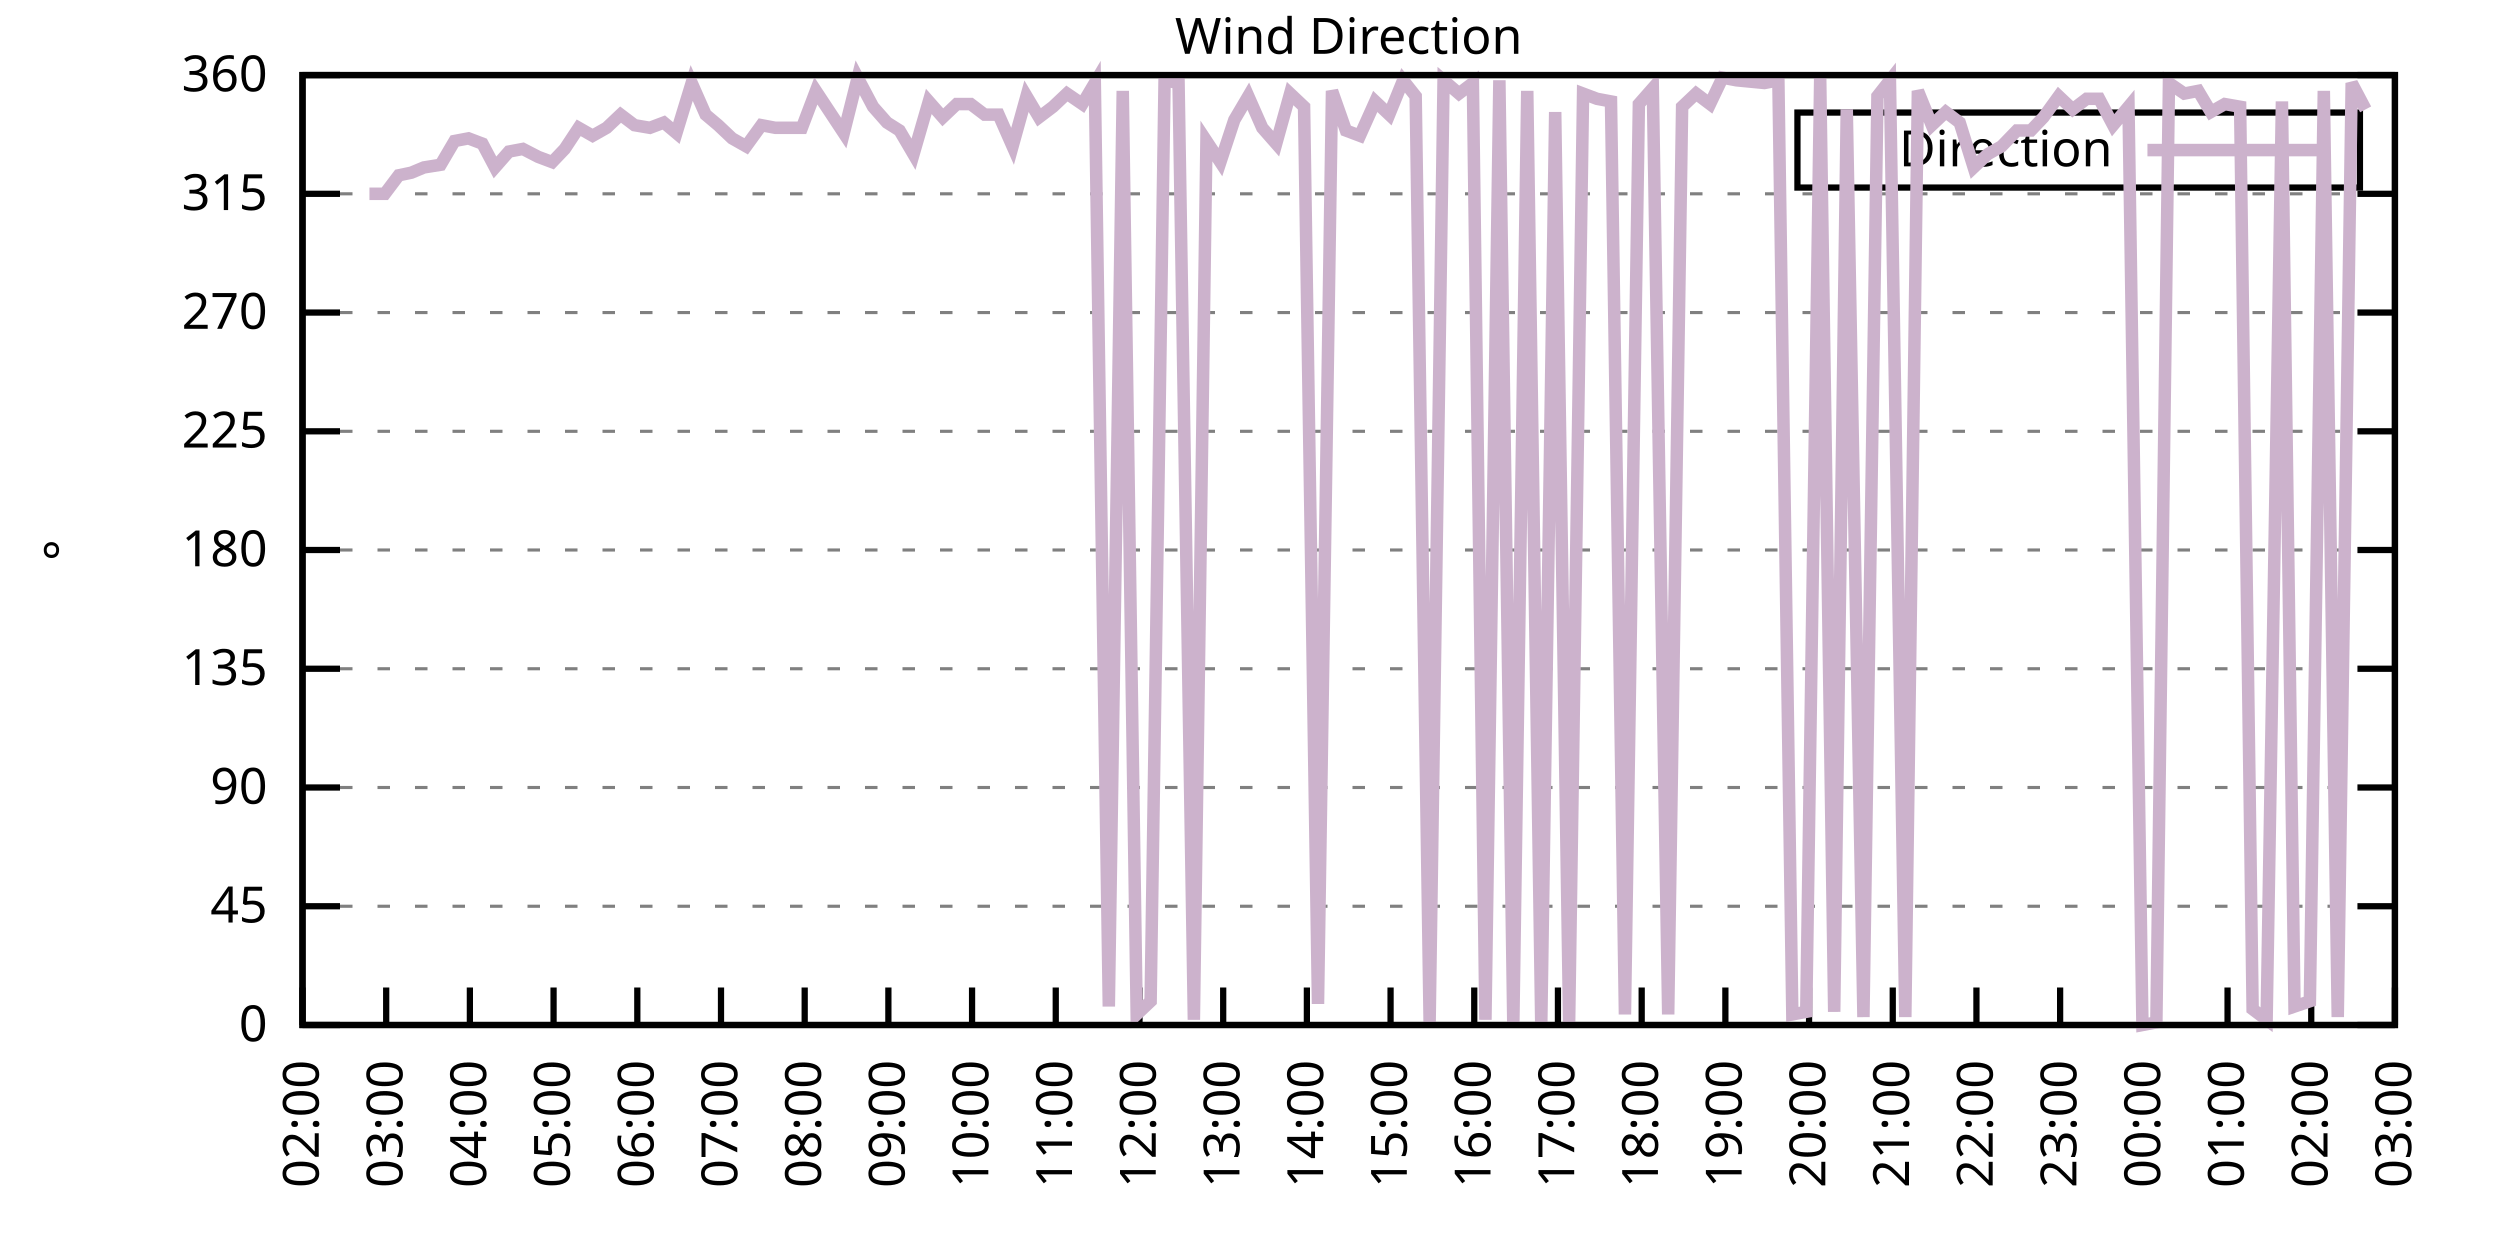
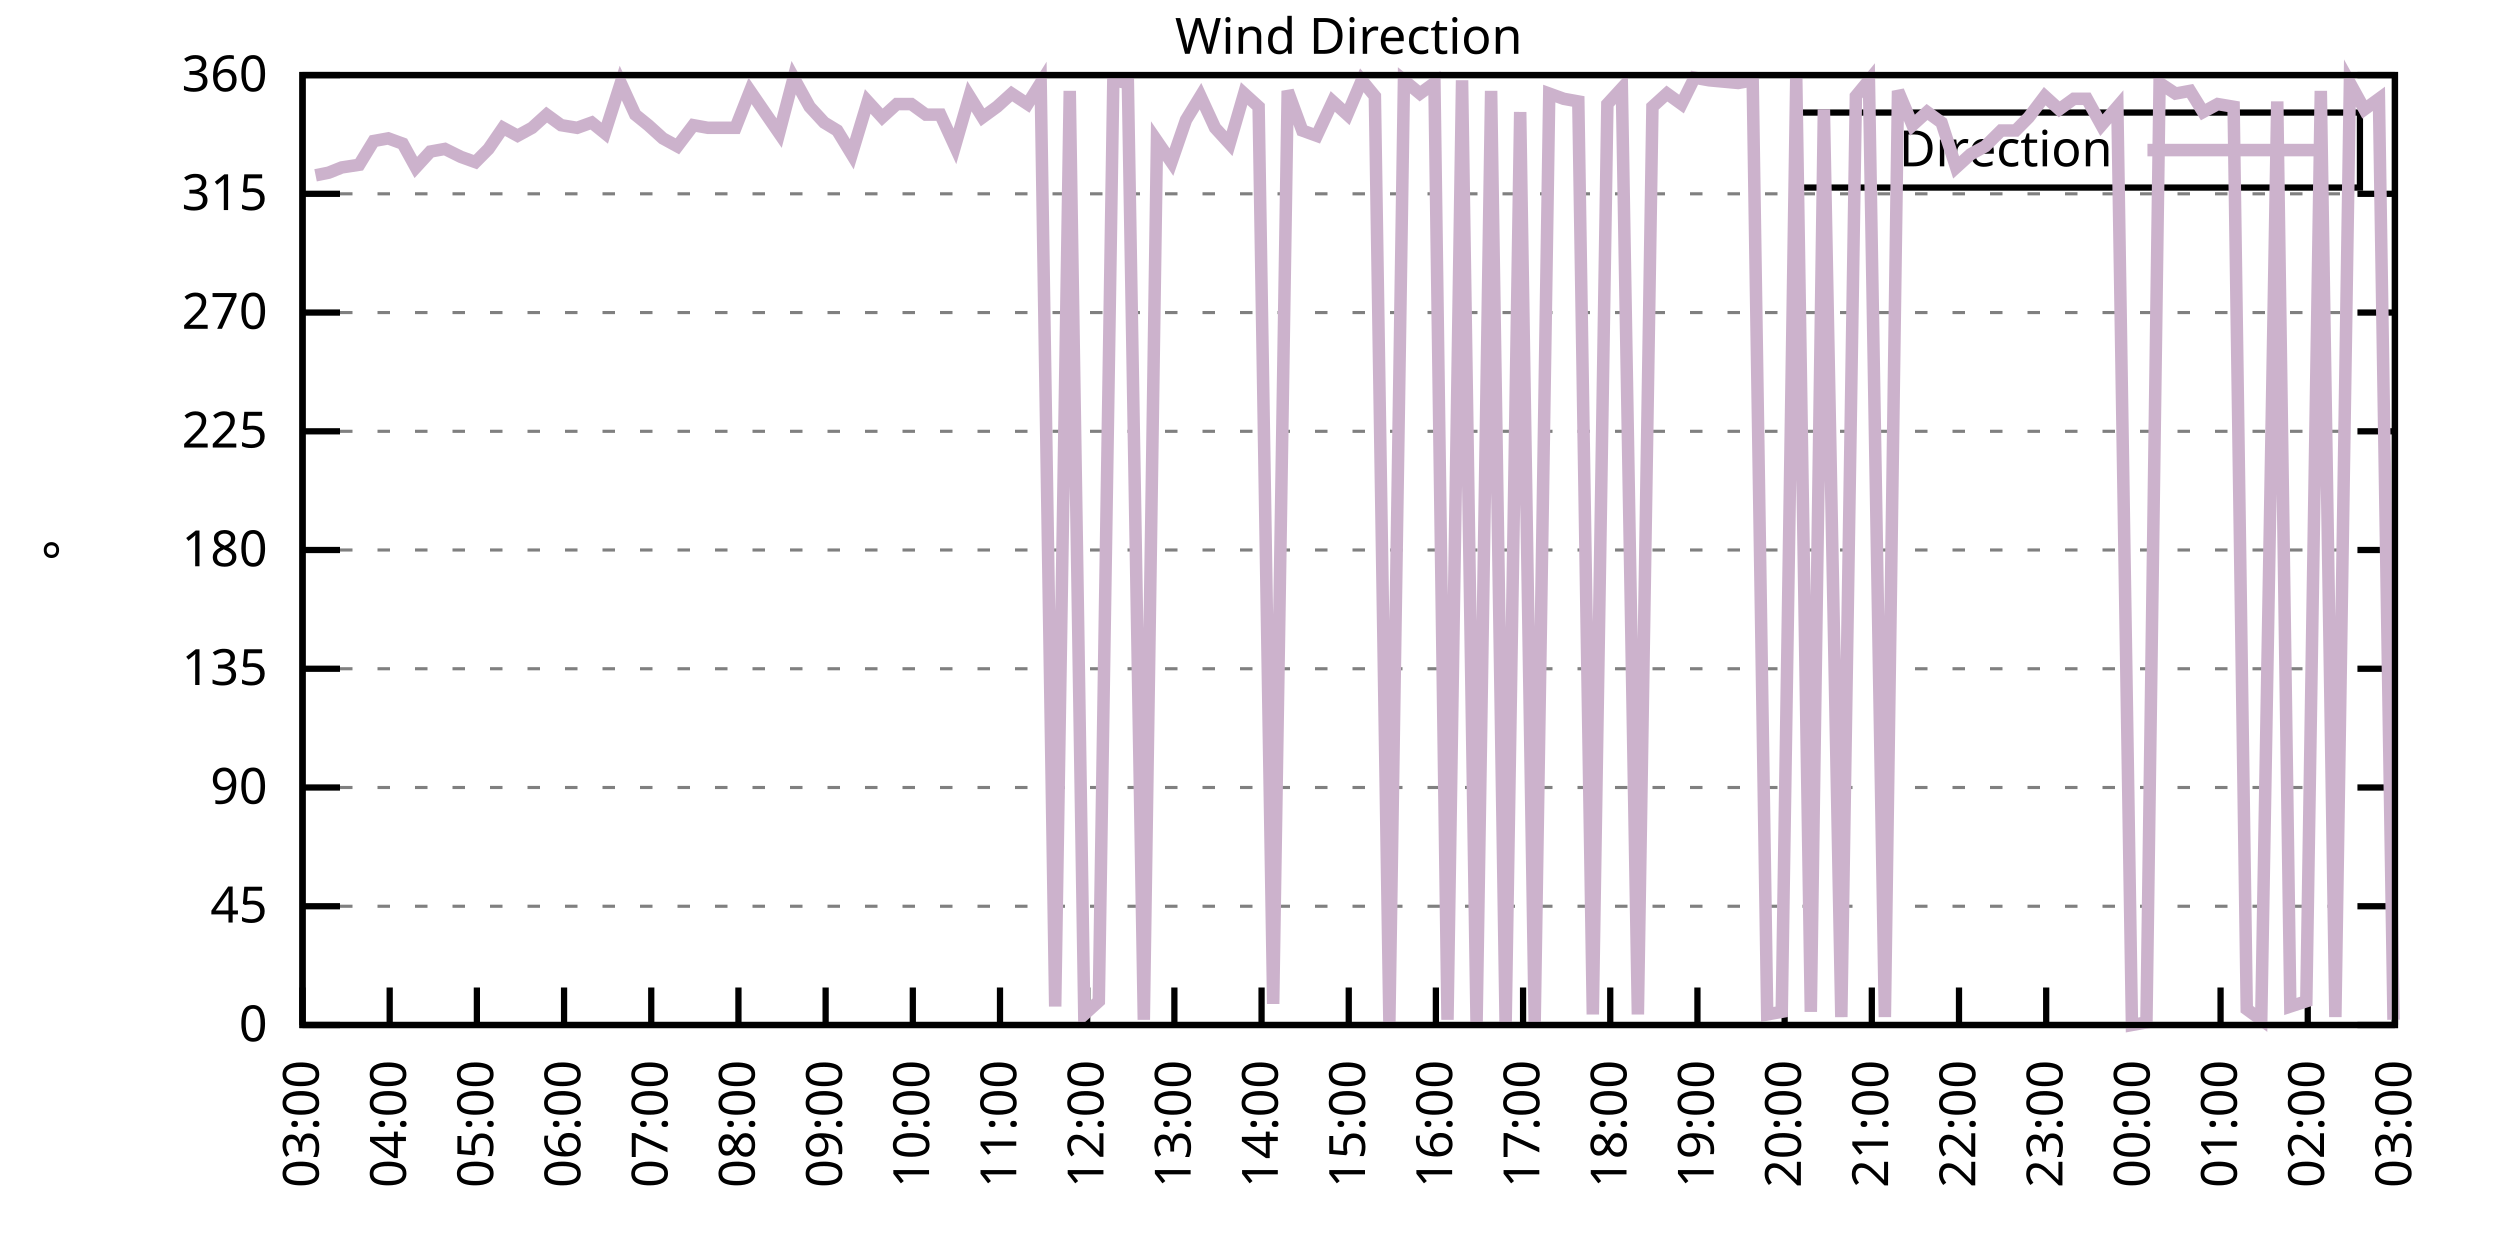
<svg xmlns="http://www.w3.org/2000/svg" xmlns:xlink="http://www.w3.org/1999/xlink" width="400" height="200" viewBox="0 0 400 200">
  <g id="gnuplot_canvas">
    <rect x="0" y="0" width="400" height="200" fill="none" />
    <defs>
      <circle id="gpDot" r="0.5" stroke-width="0.5" stroke="currentColor" />
      <path id="gpPt0" stroke-width="0.333" stroke="currentColor" d="M-1,0 h2 M0,-1 v2" />
      <path id="gpPt1" stroke-width="0.333" stroke="currentColor" d="M-1,-1 L1,1 M1,-1 L-1,1" />
      <path id="gpPt2" stroke-width="0.333" stroke="currentColor" d="M-1,0 L1,0 M0,-1 L0,1 M-1,-1 L1,1 M-1,1 L1,-1" />
      <rect id="gpPt3" stroke-width="0.333" stroke="currentColor" x="-1" y="-1" width="2" height="2" />
      <rect id="gpPt4" stroke-width="0.333" stroke="currentColor" fill="currentColor" x="-1" y="-1" width="2" height="2" />
      <circle id="gpPt5" stroke-width="0.333" stroke="currentColor" cx="0" cy="0" r="1" />
      <use xlink:href="#gpPt5" id="gpPt6" fill="currentColor" stroke="none" />
      <path id="gpPt7" stroke-width="0.333" stroke="currentColor" d="M0,-1.33 L-1.33,0.67 L1.33,0.67 z" />
      <use xlink:href="#gpPt7" id="gpPt8" fill="currentColor" stroke="none" />
      <use xlink:href="#gpPt7" id="gpPt9" stroke="currentColor" transform="rotate(180)" />
      <use xlink:href="#gpPt9" id="gpPt10" fill="currentColor" stroke="none" />
      <use xlink:href="#gpPt3" id="gpPt11" stroke="currentColor" transform="rotate(45)" />
      <use xlink:href="#gpPt11" id="gpPt12" fill="currentColor" stroke="none" />
      <path id="gpPt13" stroke-width="0.333" stroke="currentColor" d="M0,1.330 L1.265,0.411 L0.782,-1.067 L-0.782,-1.076 L-1.265,0.411 z" />
      <use xlink:href="#gpPt13" id="gpPt14" fill="currentColor" stroke="none" />
      <filter id="textbox" filterUnits="objectBoundingBox" x="0" y="0" height="1" width="1">
        <feFlood flood-color="white" flood-opacity="1" result="bgnd" />
        <feComposite in="SourceGraphic" in2="bgnd" operator="atop" />
      </filter>
      <filter id="greybox" filterUnits="objectBoundingBox" x="0" y="0" height="1" width="1">
        <feFlood flood-color="lightgrey" flood-opacity="1" result="grey" />
        <feComposite in="SourceGraphic" in2="grey" operator="atop" />
      </filter>
    </defs>
    <g fill="none" color="white" stroke="currentColor" stroke-width="1.00" stroke-linecap="butt" stroke-linejoin="miter">
</g>
    <g fill="none" color="black" stroke="currentColor" stroke-width="1.00" stroke-linecap="butt" stroke-linejoin="miter">
      <g stroke="none" shape-rendering="crispEdges">
        <polygon fill="rgb(255, 255, 255)" points="48.40,164.00 383.18,164.00 383.18,12.02 48.40,12.02 " />
      </g>
    </g>
    <g fill="none" color="black" stroke="currentColor" stroke-width="1.00" stroke-linecap="butt" stroke-linejoin="miter">
</g>
    <g fill="none" color="black" stroke="black" stroke-width="0.50" stroke-linecap="butt" stroke-linejoin="miter">
</g>
    <g fill="none" color="gray" stroke="currentColor" stroke-width="0.50" stroke-linecap="butt" stroke-linejoin="miter">
      <path stroke="gray" stroke-dasharray="2,4" class="gridline" d="M48.40,164.00 L383.19,164.00  " />
    </g>
    <g fill="none" color="gray" stroke="gray" stroke-width="1.00" stroke-linecap="butt" stroke-linejoin="miter">
</g>
    <g fill="none" color="black" stroke="currentColor" stroke-width="1.00" stroke-linecap="butt" stroke-linejoin="miter">
      <path stroke="black" d="M48.40,164.00 L54.40,164.00 M383.19,164.00 L377.19,164.00  " />
      <g transform="translate(42.80,166.60)" stroke="none" fill="black" font-family="Sans" font-size="8.00" text-anchor="end">
        <text>
          <tspan font-family="Sans"> 0</tspan>
        </text>
      </g>
    </g>
    <g fill="none" color="black" stroke="currentColor" stroke-width="1.00" stroke-linecap="butt" stroke-linejoin="miter">
</g>
    <g fill="none" color="black" stroke="black" stroke-width="0.50" stroke-linecap="butt" stroke-linejoin="miter">
</g>
    <g fill="none" color="gray" stroke="currentColor" stroke-width="0.50" stroke-linecap="butt" stroke-linejoin="miter">
      <path stroke="gray" stroke-dasharray="2,4" class="gridline" d="M48.40,145.00 L383.19,145.00  " />
    </g>
    <g fill="none" color="gray" stroke="gray" stroke-width="1.00" stroke-linecap="butt" stroke-linejoin="miter">
</g>
    <g fill="none" color="black" stroke="currentColor" stroke-width="1.00" stroke-linecap="butt" stroke-linejoin="miter">
      <path stroke="black" d="M48.40,145.00 L54.40,145.00 M383.19,145.00 L377.19,145.00  " />
      <g transform="translate(42.80,147.60)" stroke="none" fill="black" font-family="Sans" font-size="8.00" text-anchor="end">
        <text>
          <tspan font-family="Sans"> 45</tspan>
        </text>
      </g>
    </g>
    <g fill="none" color="black" stroke="currentColor" stroke-width="1.00" stroke-linecap="butt" stroke-linejoin="miter">
</g>
    <g fill="none" color="black" stroke="black" stroke-width="0.50" stroke-linecap="butt" stroke-linejoin="miter">
</g>
    <g fill="none" color="gray" stroke="currentColor" stroke-width="0.50" stroke-linecap="butt" stroke-linejoin="miter">
      <path stroke="gray" stroke-dasharray="2,4" class="gridline" d="M48.40,126.00 L383.19,126.00  " />
    </g>
    <g fill="none" color="gray" stroke="gray" stroke-width="1.00" stroke-linecap="butt" stroke-linejoin="miter">
</g>
    <g fill="none" color="black" stroke="currentColor" stroke-width="1.00" stroke-linecap="butt" stroke-linejoin="miter">
      <path stroke="black" d="M48.40,126.00 L54.40,126.00 M383.19,126.00 L377.19,126.00  " />
      <g transform="translate(42.80,128.60)" stroke="none" fill="black" font-family="Sans" font-size="8.00" text-anchor="end">
        <text>
          <tspan font-family="Sans"> 90</tspan>
        </text>
      </g>
    </g>
    <g fill="none" color="black" stroke="currentColor" stroke-width="1.00" stroke-linecap="butt" stroke-linejoin="miter">
</g>
    <g fill="none" color="black" stroke="black" stroke-width="0.50" stroke-linecap="butt" stroke-linejoin="miter">
</g>
    <g fill="none" color="gray" stroke="currentColor" stroke-width="0.50" stroke-linecap="butt" stroke-linejoin="miter">
      <path stroke="gray" stroke-dasharray="2,4" class="gridline" d="M48.40,107.00 L383.19,107.00  " />
    </g>
    <g fill="none" color="gray" stroke="gray" stroke-width="1.00" stroke-linecap="butt" stroke-linejoin="miter">
</g>
    <g fill="none" color="black" stroke="currentColor" stroke-width="1.00" stroke-linecap="butt" stroke-linejoin="miter">
      <path stroke="black" d="M48.40,107.00 L54.40,107.00 M383.19,107.00 L377.19,107.00  " />
      <g transform="translate(42.80,109.60)" stroke="none" fill="black" font-family="Sans" font-size="8.00" text-anchor="end">
        <text>
          <tspan font-family="Sans"> 135</tspan>
        </text>
      </g>
    </g>
    <g fill="none" color="black" stroke="currentColor" stroke-width="1.00" stroke-linecap="butt" stroke-linejoin="miter">
</g>
    <g fill="none" color="black" stroke="black" stroke-width="0.50" stroke-linecap="butt" stroke-linejoin="miter">
</g>
    <g fill="none" color="gray" stroke="currentColor" stroke-width="0.50" stroke-linecap="butt" stroke-linejoin="miter">
      <path stroke="gray" stroke-dasharray="2,4" class="gridline" d="M48.40,88.00 L383.19,88.00  " />
    </g>
    <g fill="none" color="gray" stroke="gray" stroke-width="1.00" stroke-linecap="butt" stroke-linejoin="miter">
</g>
    <g fill="none" color="black" stroke="currentColor" stroke-width="1.00" stroke-linecap="butt" stroke-linejoin="miter">
      <path stroke="black" d="M48.40,88.00 L54.40,88.00 M383.19,88.00 L377.19,88.00  " />
      <g transform="translate(42.80,90.60)" stroke="none" fill="black" font-family="Sans" font-size="8.00" text-anchor="end">
        <text>
          <tspan font-family="Sans"> 180</tspan>
        </text>
      </g>
    </g>
    <g fill="none" color="black" stroke="currentColor" stroke-width="1.00" stroke-linecap="butt" stroke-linejoin="miter">
</g>
    <g fill="none" color="black" stroke="black" stroke-width="0.50" stroke-linecap="butt" stroke-linejoin="miter">
</g>
    <g fill="none" color="gray" stroke="currentColor" stroke-width="0.50" stroke-linecap="butt" stroke-linejoin="miter">
      <path stroke="gray" stroke-dasharray="2,4" class="gridline" d="M48.40,69.01 L383.19,69.01  " />
    </g>
    <g fill="none" color="gray" stroke="gray" stroke-width="1.00" stroke-linecap="butt" stroke-linejoin="miter">
</g>
    <g fill="none" color="black" stroke="currentColor" stroke-width="1.00" stroke-linecap="butt" stroke-linejoin="miter">
      <path stroke="black" d="M48.40,69.01 L54.40,69.01 M383.19,69.01 L377.19,69.01  " />
      <g transform="translate(42.80,71.61)" stroke="none" fill="black" font-family="Sans" font-size="8.00" text-anchor="end">
        <text>
          <tspan font-family="Sans"> 225</tspan>
        </text>
      </g>
    </g>
    <g fill="none" color="black" stroke="currentColor" stroke-width="1.00" stroke-linecap="butt" stroke-linejoin="miter">
</g>
    <g fill="none" color="black" stroke="black" stroke-width="0.50" stroke-linecap="butt" stroke-linejoin="miter">
</g>
    <g fill="none" color="gray" stroke="currentColor" stroke-width="0.50" stroke-linecap="butt" stroke-linejoin="miter">
      <path stroke="gray" stroke-dasharray="2,4" class="gridline" d="M48.40,50.01 L383.19,50.01  " />
    </g>
    <g fill="none" color="gray" stroke="gray" stroke-width="1.00" stroke-linecap="butt" stroke-linejoin="miter">
</g>
    <g fill="none" color="black" stroke="currentColor" stroke-width="1.00" stroke-linecap="butt" stroke-linejoin="miter">
      <path stroke="black" d="M48.40,50.01 L54.40,50.01 M383.19,50.01 L377.19,50.01  " />
      <g transform="translate(42.80,52.61)" stroke="none" fill="black" font-family="Sans" font-size="8.00" text-anchor="end">
        <text>
          <tspan font-family="Sans"> 270</tspan>
        </text>
      </g>
    </g>
    <g fill="none" color="black" stroke="currentColor" stroke-width="1.00" stroke-linecap="butt" stroke-linejoin="miter">
</g>
    <g fill="none" color="black" stroke="black" stroke-width="0.50" stroke-linecap="butt" stroke-linejoin="miter">
</g>
    <g fill="none" color="gray" stroke="currentColor" stroke-width="0.50" stroke-linecap="butt" stroke-linejoin="miter">
      <path stroke="gray" stroke-dasharray="2,4" class="gridline" d="M48.40,31.01 L383.19,31.01  " />
    </g>
    <g fill="none" color="gray" stroke="gray" stroke-width="1.00" stroke-linecap="butt" stroke-linejoin="miter">
</g>
    <g fill="none" color="black" stroke="currentColor" stroke-width="1.00" stroke-linecap="butt" stroke-linejoin="miter">
      <path stroke="black" d="M48.40,31.01 L54.40,31.01 M383.19,31.01 L377.19,31.01  " />
      <g transform="translate(42.80,33.61)" stroke="none" fill="black" font-family="Sans" font-size="8.00" text-anchor="end">
        <text>
          <tspan font-family="Sans"> 315</tspan>
        </text>
      </g>
    </g>
    <g fill="none" color="black" stroke="currentColor" stroke-width="1.00" stroke-linecap="butt" stroke-linejoin="miter">
</g>
    <g fill="none" color="black" stroke="black" stroke-width="0.50" stroke-linecap="butt" stroke-linejoin="miter">
</g>
    <g fill="none" color="gray" stroke="currentColor" stroke-width="0.50" stroke-linecap="butt" stroke-linejoin="miter">
      <path stroke="gray" stroke-dasharray="2,4" class="gridline" d="M48.40,12.01 L383.19,12.01  " />
    </g>
    <g fill="none" color="gray" stroke="gray" stroke-width="1.00" stroke-linecap="butt" stroke-linejoin="miter">
</g>
    <g fill="none" color="black" stroke="currentColor" stroke-width="1.00" stroke-linecap="butt" stroke-linejoin="miter">
      <path stroke="black" d="M48.40,12.01 L54.40,12.01 M383.19,12.01 L377.19,12.01  " />
      <g transform="translate(42.80,14.61)" stroke="none" fill="black" font-family="Sans" font-size="8.00" text-anchor="end">
        <text>
          <tspan font-family="Sans"> 360</tspan>
        </text>
      </g>
    </g>
    <g fill="none" color="black" stroke="currentColor" stroke-width="1.00" stroke-linecap="butt" stroke-linejoin="miter">
      <path stroke="black" d="M48.40,164.00 L48.40,158.00  " />
      <g transform="translate(51.00,169.60) rotate(270.00)" stroke="none" fill="black" font-family="Sans" font-size="8.00" text-anchor="end">
        <text>
-           <tspan font-family="Sans">02:00</tspan>
-         </text>
-       </g>
-     </g>
-     <g fill="none" color="black" stroke="currentColor" stroke-width="1.00" stroke-linecap="butt" stroke-linejoin="miter">
-       <path stroke="black" d="M61.79,164.00 L61.79,158.00  " />
-       <g transform="translate(64.39,169.60) rotate(270.00)" stroke="none" fill="black" font-family="Sans" font-size="8.00" text-anchor="end">
-         <text>
          <tspan font-family="Sans">03:00</tspan>
        </text>
      </g>
    </g>
    <g fill="none" color="black" stroke="currentColor" stroke-width="1.00" stroke-linecap="butt" stroke-linejoin="miter">
-       <path stroke="black" d="M75.18,164.00 L75.18,158.00  " />
-       <g transform="translate(77.78,169.60) rotate(270.00)" stroke="none" fill="black" font-family="Sans" font-size="8.00" text-anchor="end">
+       <path stroke="black" d="M62.35,164.00 L62.35,158.00  " />
+       <g transform="translate(64.95,169.60) rotate(270.00)" stroke="none" fill="black" font-family="Sans" font-size="8.00" text-anchor="end">
        <text>
          <tspan font-family="Sans">04:00</tspan>
        </text>
      </g>
    </g>
    <g fill="none" color="black" stroke="currentColor" stroke-width="1.00" stroke-linecap="butt" stroke-linejoin="miter">
-       <path stroke="black" d="M88.57,164.00 L88.57,158.00  " />
-       <g transform="translate(91.17,169.60) rotate(270.00)" stroke="none" fill="black" font-family="Sans" font-size="8.00" text-anchor="end">
+       <path stroke="black" d="M76.30,164.00 L76.30,158.00  " />
+       <g transform="translate(78.90,169.60) rotate(270.00)" stroke="none" fill="black" font-family="Sans" font-size="8.00" text-anchor="end">
        <text>
          <tspan font-family="Sans">05:00</tspan>
        </text>
      </g>
    </g>
    <g fill="none" color="black" stroke="currentColor" stroke-width="1.00" stroke-linecap="butt" stroke-linejoin="miter">
-       <path stroke="black" d="M101.97,164.00 L101.97,158.00  " />
-       <g transform="translate(104.57,169.60) rotate(270.00)" stroke="none" fill="black" font-family="Sans" font-size="8.00" text-anchor="end">
+       <path stroke="black" d="M90.25,164.00 L90.25,158.00  " />
+       <g transform="translate(92.85,169.60) rotate(270.00)" stroke="none" fill="black" font-family="Sans" font-size="8.00" text-anchor="end">
        <text>
          <tspan font-family="Sans">06:00</tspan>
        </text>
      </g>
    </g>
    <g fill="none" color="black" stroke="currentColor" stroke-width="1.00" stroke-linecap="butt" stroke-linejoin="miter">
-       <path stroke="black" d="M115.36,164.00 L115.36,158.00  " />
-       <g transform="translate(117.96,169.60) rotate(270.00)" stroke="none" fill="black" font-family="Sans" font-size="8.00" text-anchor="end">
+       <path stroke="black" d="M104.20,164.00 L104.20,158.00  " />
+       <g transform="translate(106.80,169.60) rotate(270.00)" stroke="none" fill="black" font-family="Sans" font-size="8.00" text-anchor="end">
        <text>
          <tspan font-family="Sans">07:00</tspan>
        </text>
      </g>
    </g>
    <g fill="none" color="black" stroke="currentColor" stroke-width="1.00" stroke-linecap="butt" stroke-linejoin="miter">
-       <path stroke="black" d="M128.75,164.00 L128.75,158.00  " />
-       <g transform="translate(131.35,169.60) rotate(270.00)" stroke="none" fill="black" font-family="Sans" font-size="8.00" text-anchor="end">
+       <path stroke="black" d="M118.15,164.00 L118.15,158.00  " />
+       <g transform="translate(120.75,169.60) rotate(270.00)" stroke="none" fill="black" font-family="Sans" font-size="8.00" text-anchor="end">
        <text>
          <tspan font-family="Sans">08:00</tspan>
        </text>
      </g>
    </g>
    <g fill="none" color="black" stroke="currentColor" stroke-width="1.00" stroke-linecap="butt" stroke-linejoin="miter">
-       <path stroke="black" d="M142.14,164.00 L142.14,158.00  " />
-       <g transform="translate(144.74,169.60) rotate(270.00)" stroke="none" fill="black" font-family="Sans" font-size="8.00" text-anchor="end">
+       <path stroke="black" d="M132.10,164.00 L132.10,158.00  " />
+       <g transform="translate(134.70,169.60) rotate(270.00)" stroke="none" fill="black" font-family="Sans" font-size="8.00" text-anchor="end">
        <text>
          <tspan font-family="Sans">09:00</tspan>
        </text>
      </g>
    </g>
    <g fill="none" color="black" stroke="currentColor" stroke-width="1.00" stroke-linecap="butt" stroke-linejoin="miter">
-       <path stroke="black" d="M155.53,164.00 L155.53,158.00  " />
-       <g transform="translate(158.13,169.60) rotate(270.00)" stroke="none" fill="black" font-family="Sans" font-size="8.00" text-anchor="end">
+       <path stroke="black" d="M146.05,164.00 L146.05,158.00  " />
+       <g transform="translate(148.65,169.60) rotate(270.00)" stroke="none" fill="black" font-family="Sans" font-size="8.00" text-anchor="end">
        <text>
          <tspan font-family="Sans">10:00</tspan>
        </text>
      </g>
    </g>
    <g fill="none" color="black" stroke="currentColor" stroke-width="1.00" stroke-linecap="butt" stroke-linejoin="miter">
-       <path stroke="black" d="M168.92,164.00 L168.92,158.00  " />
-       <g transform="translate(171.52,169.60) rotate(270.00)" stroke="none" fill="black" font-family="Sans" font-size="8.00" text-anchor="end">
+       <path stroke="black" d="M160.00,164.00 L160.00,158.00  " />
+       <g transform="translate(162.60,169.60) rotate(270.00)" stroke="none" fill="black" font-family="Sans" font-size="8.00" text-anchor="end">
        <text>
          <tspan font-family="Sans">11:00</tspan>
        </text>
      </g>
    </g>
    <g fill="none" color="black" stroke="currentColor" stroke-width="1.00" stroke-linecap="butt" stroke-linejoin="miter">
-       <path stroke="black" d="M182.32,164.00 L182.32,158.00  " />
-       <g transform="translate(184.92,169.60) rotate(270.00)" stroke="none" fill="black" font-family="Sans" font-size="8.00" text-anchor="end">
+       <path stroke="black" d="M173.95,164.00 L173.95,158.00  " />
+       <g transform="translate(176.55,169.60) rotate(270.00)" stroke="none" fill="black" font-family="Sans" font-size="8.00" text-anchor="end">
        <text>
          <tspan font-family="Sans">12:00</tspan>
        </text>
      </g>
    </g>
    <g fill="none" color="black" stroke="currentColor" stroke-width="1.00" stroke-linecap="butt" stroke-linejoin="miter">
-       <path stroke="black" d="M195.71,164.00 L195.71,158.00  " />
-       <g transform="translate(198.31,169.60) rotate(270.00)" stroke="none" fill="black" font-family="Sans" font-size="8.00" text-anchor="end">
+       <path stroke="black" d="M187.90,164.00 L187.90,158.00  " />
+       <g transform="translate(190.50,169.60) rotate(270.00)" stroke="none" fill="black" font-family="Sans" font-size="8.00" text-anchor="end">
        <text>
          <tspan font-family="Sans">13:00</tspan>
        </text>
      </g>
    </g>
    <g fill="none" color="black" stroke="currentColor" stroke-width="1.00" stroke-linecap="butt" stroke-linejoin="miter">
-       <path stroke="black" d="M209.10,164.00 L209.10,158.00  " />
-       <g transform="translate(211.70,169.60) rotate(270.00)" stroke="none" fill="black" font-family="Sans" font-size="8.00" text-anchor="end">
+       <path stroke="black" d="M201.85,164.00 L201.85,158.00  " />
+       <g transform="translate(204.45,169.60) rotate(270.00)" stroke="none" fill="black" font-family="Sans" font-size="8.00" text-anchor="end">
        <text>
          <tspan font-family="Sans">14:00</tspan>
        </text>
      </g>
    </g>
    <g fill="none" color="black" stroke="currentColor" stroke-width="1.00" stroke-linecap="butt" stroke-linejoin="miter">
-       <path stroke="black" d="M222.49,164.00 L222.49,158.00  " />
-       <g transform="translate(225.09,169.60) rotate(270.00)" stroke="none" fill="black" font-family="Sans" font-size="8.00" text-anchor="end">
+       <path stroke="black" d="M215.80,164.00 L215.80,158.00  " />
+       <g transform="translate(218.40,169.60) rotate(270.00)" stroke="none" fill="black" font-family="Sans" font-size="8.00" text-anchor="end">
        <text>
          <tspan font-family="Sans">15:00</tspan>
        </text>
      </g>
    </g>
    <g fill="none" color="black" stroke="currentColor" stroke-width="1.00" stroke-linecap="butt" stroke-linejoin="miter">
-       <path stroke="black" d="M235.88,164.00 L235.88,158.00  " />
-       <g transform="translate(238.48,169.60) rotate(270.00)" stroke="none" fill="black" font-family="Sans" font-size="8.00" text-anchor="end">
+       <path stroke="black" d="M229.74,164.00 L229.74,158.00  " />
+       <g transform="translate(232.34,169.60) rotate(270.00)" stroke="none" fill="black" font-family="Sans" font-size="8.00" text-anchor="end">
        <text>
          <tspan font-family="Sans">16:00</tspan>
        </text>
      </g>
    </g>
    <g fill="none" color="black" stroke="currentColor" stroke-width="1.00" stroke-linecap="butt" stroke-linejoin="miter">
-       <path stroke="black" d="M249.27,164.00 L249.27,158.00  " />
-       <g transform="translate(251.87,169.60) rotate(270.00)" stroke="none" fill="black" font-family="Sans" font-size="8.00" text-anchor="end">
+       <path stroke="black" d="M243.69,164.00 L243.69,158.00  " />
+       <g transform="translate(246.29,169.60) rotate(270.00)" stroke="none" fill="black" font-family="Sans" font-size="8.00" text-anchor="end">
        <text>
          <tspan font-family="Sans">17:00</tspan>
        </text>
      </g>
    </g>
    <g fill="none" color="black" stroke="currentColor" stroke-width="1.00" stroke-linecap="butt" stroke-linejoin="miter">
-       <path stroke="black" d="M262.67,164.00 L262.67,158.00  " />
-       <g transform="translate(265.27,169.60) rotate(270.00)" stroke="none" fill="black" font-family="Sans" font-size="8.00" text-anchor="end">
+       <path stroke="black" d="M257.64,164.00 L257.64,158.00  " />
+       <g transform="translate(260.24,169.60) rotate(270.00)" stroke="none" fill="black" font-family="Sans" font-size="8.00" text-anchor="end">
        <text>
          <tspan font-family="Sans">18:00</tspan>
        </text>
      </g>
    </g>
    <g fill="none" color="black" stroke="currentColor" stroke-width="1.00" stroke-linecap="butt" stroke-linejoin="miter">
-       <path stroke="black" d="M276.06,164.00 L276.06,158.00  " />
-       <g transform="translate(278.66,169.60) rotate(270.00)" stroke="none" fill="black" font-family="Sans" font-size="8.00" text-anchor="end">
+       <path stroke="black" d="M271.59,164.00 L271.59,158.00  " />
+       <g transform="translate(274.19,169.60) rotate(270.00)" stroke="none" fill="black" font-family="Sans" font-size="8.00" text-anchor="end">
        <text>
          <tspan font-family="Sans">19:00</tspan>
        </text>
      </g>
    </g>
    <g fill="none" color="black" stroke="currentColor" stroke-width="1.00" stroke-linecap="butt" stroke-linejoin="miter">
-       <path stroke="black" d="M289.45,164.00 L289.45,158.00  " />
-       <g transform="translate(292.05,169.60) rotate(270.00)" stroke="none" fill="black" font-family="Sans" font-size="8.00" text-anchor="end">
+       <path stroke="black" d="M285.54,164.00 L285.54,158.00  " />
+       <g transform="translate(288.14,169.60) rotate(270.00)" stroke="none" fill="black" font-family="Sans" font-size="8.00" text-anchor="end">
        <text>
          <tspan font-family="Sans">20:00</tspan>
        </text>
      </g>
    </g>
    <g fill="none" color="black" stroke="currentColor" stroke-width="1.00" stroke-linecap="butt" stroke-linejoin="miter">
-       <path stroke="black" d="M302.84,164.00 L302.84,158.00  " />
-       <g transform="translate(305.44,169.60) rotate(270.00)" stroke="none" fill="black" font-family="Sans" font-size="8.00" text-anchor="end">
+       <path stroke="black" d="M299.49,164.00 L299.49,158.00  " />
+       <g transform="translate(302.09,169.60) rotate(270.00)" stroke="none" fill="black" font-family="Sans" font-size="8.00" text-anchor="end">
        <text>
          <tspan font-family="Sans">21:00</tspan>
        </text>
      </g>
    </g>
    <g fill="none" color="black" stroke="currentColor" stroke-width="1.00" stroke-linecap="butt" stroke-linejoin="miter">
-       <path stroke="black" d="M316.23,164.00 L316.23,158.00  " />
-       <g transform="translate(318.83,169.60) rotate(270.00)" stroke="none" fill="black" font-family="Sans" font-size="8.00" text-anchor="end">
+       <path stroke="black" d="M313.44,164.00 L313.44,158.00  " />
+       <g transform="translate(316.04,169.60) rotate(270.00)" stroke="none" fill="black" font-family="Sans" font-size="8.00" text-anchor="end">
        <text>
          <tspan font-family="Sans">22:00</tspan>
        </text>
      </g>
    </g>
    <g fill="none" color="black" stroke="currentColor" stroke-width="1.00" stroke-linecap="butt" stroke-linejoin="miter">
-       <path stroke="black" d="M329.62,164.00 L329.62,158.00  " />
-       <g transform="translate(332.22,169.60) rotate(270.00)" stroke="none" fill="black" font-family="Sans" font-size="8.00" text-anchor="end">
+       <path stroke="black" d="M327.39,164.00 L327.39,158.00  " />
+       <g transform="translate(329.99,169.60) rotate(270.00)" stroke="none" fill="black" font-family="Sans" font-size="8.00" text-anchor="end">
        <text>
          <tspan font-family="Sans">23:00</tspan>
        </text>
      </g>
    </g>
    <g fill="none" color="black" stroke="currentColor" stroke-width="1.00" stroke-linecap="butt" stroke-linejoin="miter">
-       <path stroke="black" d="M343.02,164.00 L343.02,158.00  " />
-       <g transform="translate(345.62,169.60) rotate(270.00)" stroke="none" fill="black" font-family="Sans" font-size="8.00" text-anchor="end">
+       <path stroke="black" d="M341.34,164.00 L341.34,158.00  " />
+       <g transform="translate(343.94,169.60) rotate(270.00)" stroke="none" fill="black" font-family="Sans" font-size="8.00" text-anchor="end">
        <text>
          <tspan font-family="Sans">00:00</tspan>
        </text>
      </g>
    </g>
    <g fill="none" color="black" stroke="currentColor" stroke-width="1.00" stroke-linecap="butt" stroke-linejoin="miter">
-       <path stroke="black" d="M356.41,164.00 L356.41,158.00  " />
-       <g transform="translate(359.01,169.60) rotate(270.00)" stroke="none" fill="black" font-family="Sans" font-size="8.00" text-anchor="end">
+       <path stroke="black" d="M355.29,164.00 L355.29,158.00  " />
+       <g transform="translate(357.89,169.60) rotate(270.00)" stroke="none" fill="black" font-family="Sans" font-size="8.00" text-anchor="end">
        <text>
          <tspan font-family="Sans">01:00</tspan>
        </text>
      </g>
    </g>
    <g fill="none" color="black" stroke="currentColor" stroke-width="1.00" stroke-linecap="butt" stroke-linejoin="miter">
-       <path stroke="black" d="M369.80,164.00 L369.80,158.00  " />
-       <g transform="translate(372.40,169.60) rotate(270.00)" stroke="none" fill="black" font-family="Sans" font-size="8.00" text-anchor="end">
+       <path stroke="black" d="M369.24,164.00 L369.24,158.00  " />
+       <g transform="translate(371.84,169.60) rotate(270.00)" stroke="none" fill="black" font-family="Sans" font-size="8.00" text-anchor="end">
        <text>
          <tspan font-family="Sans">02:00</tspan>
        </text>
      </g>
    </g>
    <g fill="none" color="black" stroke="currentColor" stroke-width="1.00" stroke-linecap="butt" stroke-linejoin="miter">
      <path stroke="black" d="M383.19,164.00 L383.19,158.00  " />
      <g transform="translate(385.79,169.60) rotate(270.00)" stroke="none" fill="black" font-family="Sans" font-size="8.00" text-anchor="end">
        <text>
          <tspan font-family="Sans">03:00</tspan>
        </text>
      </g>
    </g>
    <g fill="none" color="black" stroke="currentColor" stroke-width="1.00" stroke-linecap="butt" stroke-linejoin="miter">
</g>
    <g fill="none" color="black" stroke="currentColor" stroke-width="1.00" stroke-linecap="butt" stroke-linejoin="miter">
      <path stroke="black" d="M48.40,12.01 L48.40,164.00 L383.19,164.00 L383.19,12.01 L48.40,12.01 Z  " />
    </g>
    <g fill="none" color="black" stroke="currentColor" stroke-width="1.00" stroke-linecap="butt" stroke-linejoin="miter">
</g>
    <g fill="none" color="black" stroke="currentColor" stroke-width="1.00" stroke-linecap="butt" stroke-linejoin="miter">
      <path stroke="black" d="M287.59,30.01 L287.59,18.01 L377.59,18.01 L377.59,30.01 L287.59,30.01 Z  " />
    </g>
    <g id="Wind_direction_plot_1">
      <g fill="none" color="white" stroke="black" stroke-width="2.00" stroke-linecap="butt" stroke-linejoin="miter">
</g>
      <g fill="none" color="black" stroke="currentColor" stroke-width="2.00" stroke-linecap="butt" stroke-linejoin="miter">
        <g transform="translate(337.99,26.61)" stroke="none" fill="black" font-family="Sans" font-size="8.00" text-anchor="end">
          <text>
            <tspan font-family="Sans">Direction</tspan>
          </text>
        </g>
      </g>
      <g fill="none" color="black" stroke="currentColor" stroke-width="2.00" stroke-linecap="butt" stroke-linejoin="miter">
-         <path stroke="rgb(204, 178, 204)" d="M343.59,24.01 L371.99,24.01 M59.11,31.01 L61.57,31.01 L63.80,28.05 L65.81,27.63 L67.82,26.79 L70.50,26.36   L72.73,22.56 L74.96,22.14 L77.19,22.99 L79.20,26.79 L81.43,24.25 L83.66,23.83 L86.12,25.10 L88.35,25.94   L90.36,23.83 L92.59,20.45 L94.82,21.72 L97.06,20.45 L99.29,18.34 L101.52,20.03 L103.98,20.45 L106.21,19.61   L108.22,21.30 L110.67,13.28 L112.90,18.34 L114.91,20.03 L117.14,22.14 L119.38,23.41 L121.83,20.03 L124.06,20.45   L126.07,20.45 L128.30,20.45 L130.54,14.54 L132.77,17.92 L135.00,21.30 L137.23,12.43 L139.69,17.08 L141.92,19.61   L143.93,20.88 L146.16,24.68 L148.61,16.23 L150.85,18.77 L153.08,16.65 L155.31,16.65 L157.54,18.34 L159.77,18.34   L162.01,23.41 L164.24,15.39 L166.25,18.77 L168.48,17.08 L170.71,14.97 L173.17,16.65 L175.17,13.28 L177.41,161.04   L179.64,14.54 L181.87,162.31 L184.10,160.20 L186.33,12.85 L188.57,13.28 L191.02,163.16 L193.03,22.56 L195.26,25.94   L197.49,19.19 L199.73,15.39 L201.96,20.45 L204.19,22.99 L206.42,14.97 L208.65,17.08 L210.88,160.62 L213.12,14.54   L215.35,20.88 L217.58,21.72 L220.04,16.23 L222.27,18.34 L224.50,12.85 L226.51,15.39 L228.74,163.58 L230.97,12.85   L233.43,14.97 L235.66,13.28 L237.67,163.16 L239.90,12.85 L242.13,164.00 L244.36,14.54 L246.60,164.00 L248.83,17.92   L251.06,163.58 L253.29,14.97 L255.52,15.81 L257.76,16.23 L259.99,162.31 L262.22,16.65 L264.45,14.12 L266.91,162.31   L269.14,17.08 L271.37,14.97 L273.60,16.65 L275.61,12.43 L277.84,12.85 L282.31,13.28 L284.54,12.85 L286.77,162.31   L289.00,161.89 L291.23,12.43 L293.47,161.89 L295.48,17.50 L298.15,162.73 L300.39,15.39 L302.39,12.85 L304.85,162.73   L306.86,14.54 L309.09,20.03 L311.32,17.92 L313.55,19.61 L315.79,26.79 L318.02,24.68 L320.25,23.41 L322.70,20.88   L324.94,20.88 L326.95,18.77 L329.40,15.39 L331.63,17.50 L333.86,15.81 L335.87,15.81 L338.10,20.03 L340.56,17.08   L342.79,164.00 L345.02,163.58 L347.03,13.28 L349.49,14.97 L351.72,14.54 L353.73,17.92 L355.96,16.65 L358.42,17.08   L360.42,161.47 L362.66,163.16 L365.11,16.23 L367.12,161.04 L369.58,160.20 L371.81,14.54 L374.04,162.73 L376.27,13.28   L378.50,17.50  " />
+         <path stroke="rgb(204, 178, 204)" d="M343.59,24.01 L371.99,24.01 M50.49,28.05 L52.58,27.63 L54.68,26.79 L57.47,26.36 L59.79,22.56 L62.12,22.14   L64.44,22.99 L66.53,26.79 L68.86,24.25 L71.18,23.83 L73.74,25.10 L76.07,25.94 L78.16,23.83 L80.48,20.45   L82.81,21.72 L85.13,20.45 L87.46,18.34 L89.78,20.03 L92.34,20.45 L94.67,19.61 L96.76,21.30 L99.32,13.28   L101.64,18.34 L103.73,20.03 L106.06,22.14 L108.38,23.41 L110.94,20.03 L113.27,20.45 L115.36,20.45 L117.68,20.45   L120.01,14.54 L122.33,17.92 L124.66,21.30 L126.98,12.43 L129.54,17.08 L131.87,19.61 L133.96,20.88 L136.28,24.68   L138.84,16.23 L141.16,18.77 L143.49,16.65 L145.81,16.65 L148.14,18.34 L150.46,18.34 L152.79,23.41 L155.11,15.39   L157.21,18.77 L159.53,17.08 L161.86,14.97 L164.41,16.65 L166.51,13.28 L168.83,161.04 L171.16,14.54 L173.48,162.31   L175.81,160.20 L178.13,12.85 L180.46,13.28 L183.01,163.16 L185.11,22.56 L187.43,25.94 L189.76,19.19 L192.08,15.39   L194.41,20.45 L196.73,22.99 L199.06,14.97 L201.38,17.08 L203.71,160.62 L206.03,14.54 L208.36,20.88 L210.68,21.72   L213.24,16.23 L215.56,18.34 L217.89,12.85 L219.98,15.39 L222.30,163.58 L224.63,12.85 L227.19,14.97 L229.51,13.28   L231.60,163.16 L233.93,12.85 L236.25,164.00 L238.58,14.54 L240.90,164.00 L243.23,17.92 L245.55,163.58 L247.88,14.97   L250.20,15.81 L252.53,16.23 L254.85,162.31 L257.18,16.65 L259.50,14.12 L262.06,162.31 L264.39,17.08 L266.71,14.97   L269.04,16.65 L271.13,12.43 L273.45,12.85 L278.10,13.28 L280.43,12.85 L282.75,162.31 L285.08,161.89 L287.40,12.43   L289.73,161.89 L291.82,17.50 L294.61,162.73 L296.94,15.39 L299.03,12.85 L301.58,162.73 L303.68,14.54 L306.00,20.03   L308.33,17.92 L310.65,19.61 L312.98,26.79 L315.30,24.68 L317.63,23.41 L320.18,20.88 L322.51,20.88 L324.60,18.77   L327.16,15.39 L329.48,17.50 L331.81,15.81 L333.90,15.81 L336.23,20.03 L338.78,17.08 L341.11,164.00 L343.43,163.58   L345.53,13.28 L348.08,14.97 L350.41,14.54 L352.50,17.92 L354.83,16.65 L357.38,17.08 L359.48,161.47 L361.80,163.16   L364.36,16.23 L366.45,161.04 L369.01,160.20 L371.33,14.54 L373.66,162.73 L375.98,13.28 L378.31,17.50 L380.63,15.81   L382.96,163.16  " />
      </g>
    </g>
    <g fill="none" color="black" stroke="currentColor" stroke-width="2.00" stroke-linecap="butt" stroke-linejoin="miter">
</g>
    <g fill="none" color="black" stroke="black" stroke-width="1.00" stroke-linecap="butt" stroke-linejoin="miter">
</g>
    <g fill="none" color="black" stroke="currentColor" stroke-width="1.00" stroke-linecap="butt" stroke-linejoin="miter">
      <path stroke="black" d="M48.40,12.01 L48.40,164.00 L383.19,164.00 L383.19,12.01 L48.40,12.01 Z  " />
      <g transform="translate(12.80,88.01) rotate(270.00)" stroke="none" fill="black" font-family="Sans" font-size="8.00" text-anchor="middle">
        <text>
          <tspan font-family="Sans">°</tspan>
        </text>
      </g>
    </g>
    <g fill="none" color="black" stroke="currentColor" stroke-width="1.00" stroke-linecap="butt" stroke-linejoin="miter">
</g>
    <g fill="none" color="black" stroke="currentColor" stroke-width="1.00" stroke-linecap="butt" stroke-linejoin="miter">
      <g transform="translate(215.79,8.61)" stroke="none" fill="black" font-family="Sans" font-size="8.00" text-anchor="middle">
        <text>
          <tspan font-family="Sans">Wind Direction</tspan>
        </text>
      </g>
    </g>
    <g fill="none" color="black" stroke="currentColor" stroke-width="1.00" stroke-linecap="butt" stroke-linejoin="miter">
</g>
  </g>
</svg>
